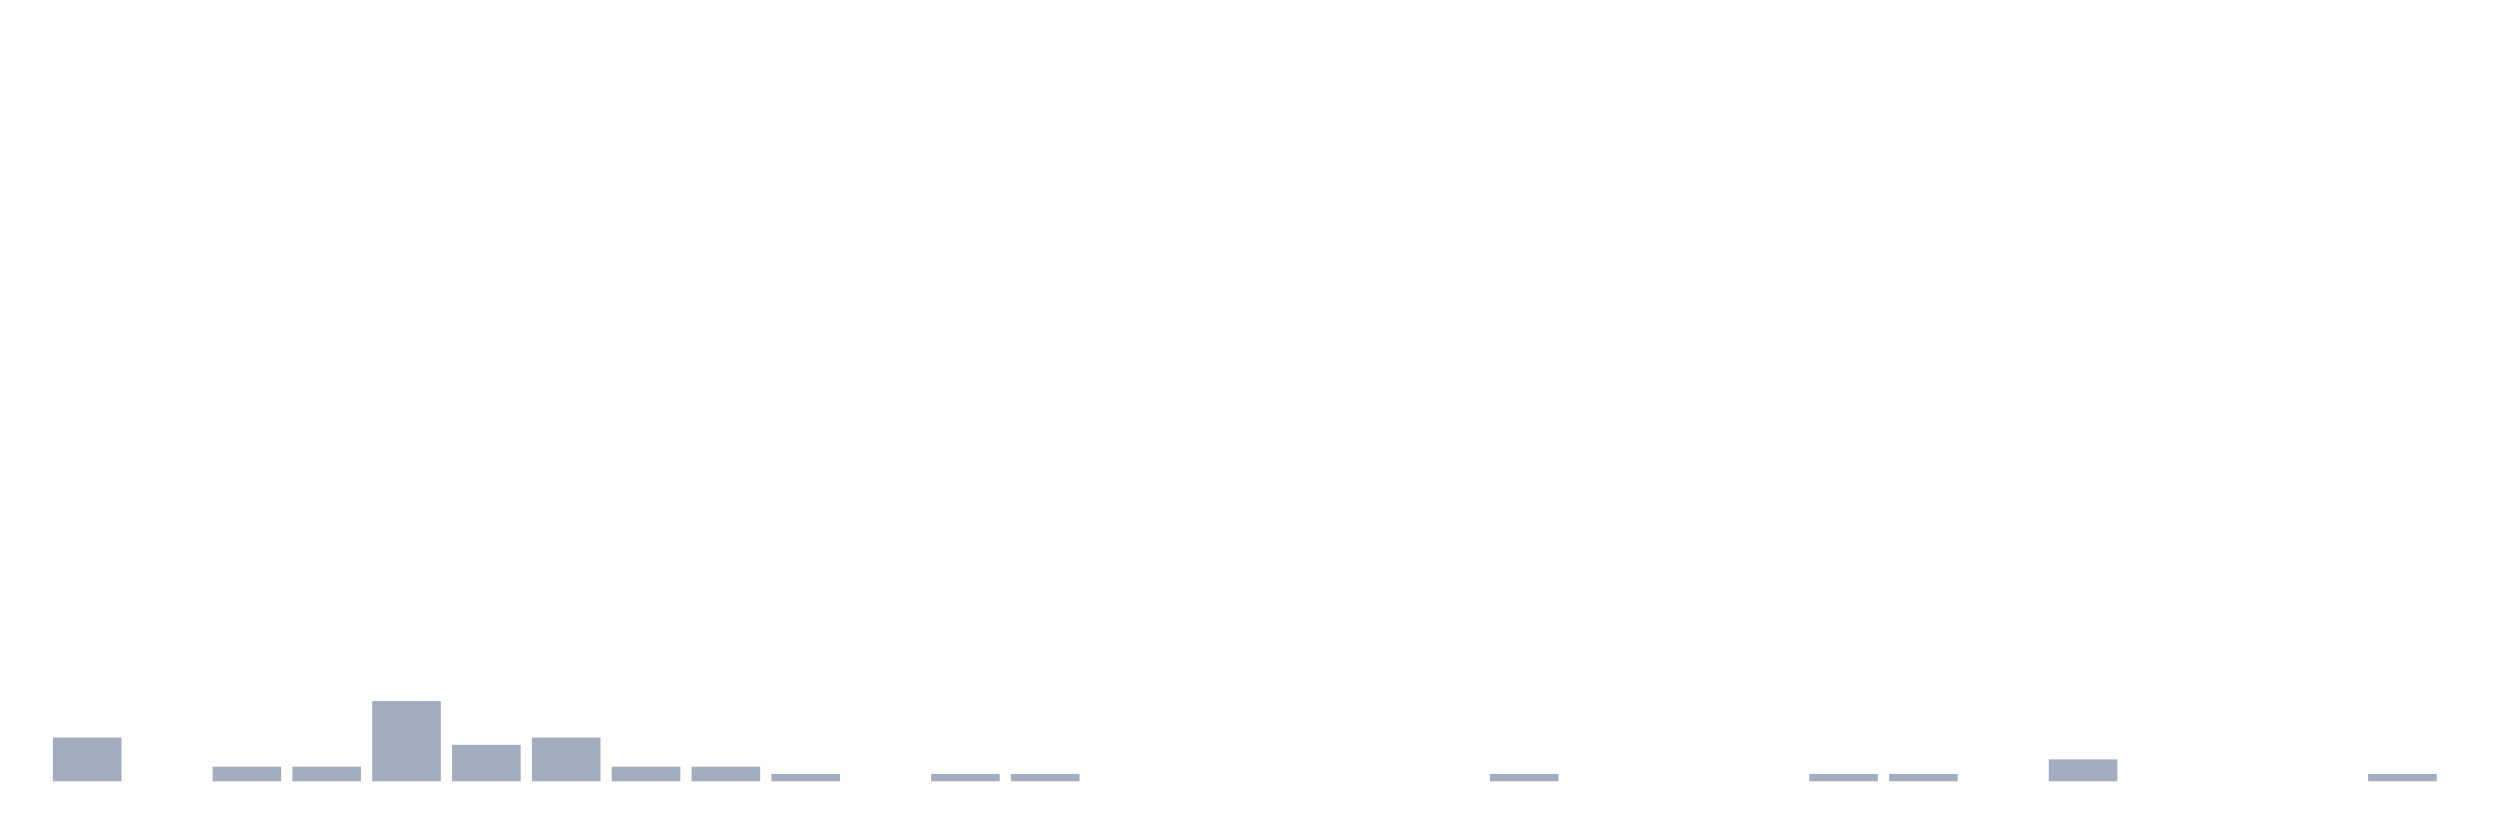
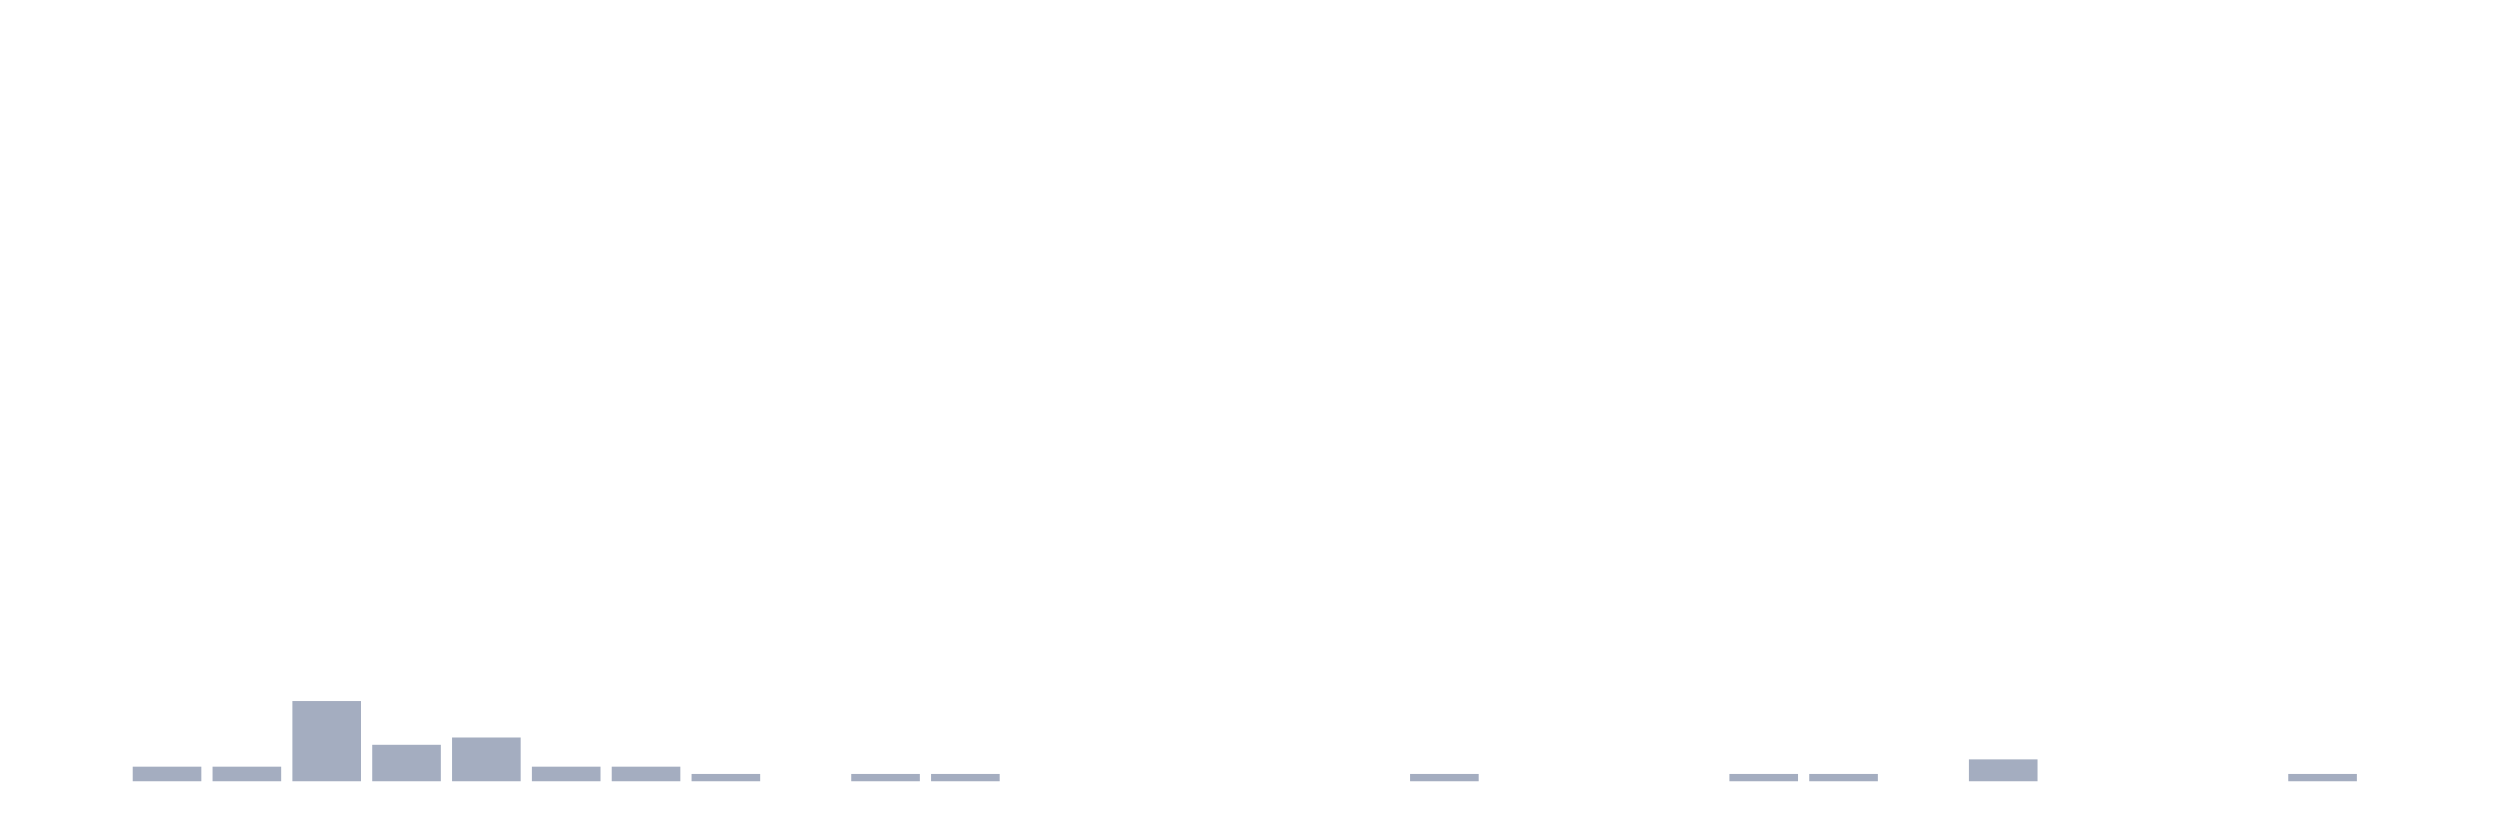
<svg xmlns="http://www.w3.org/2000/svg" viewBox="0 0 480 160">
  <g transform="translate(10,10)">
-     <rect class="bar" x="0.153" width="13.175" y="131.6" height="8.4" fill="rgb(164,173,192)" />
-     <rect class="bar" x="15.482" width="13.175" y="140" height="0" fill="rgb(164,173,192)" />
+     <rect class="bar" x="0.153" width="13.175" y="140" height="0" fill="rgb(164,173,192)" />
+     <rect class="bar" x="15.482" width="13.175" y="137.2" height="2.8" fill="rgb(164,173,192)" />
    <rect class="bar" x="30.81" width="13.175" y="137.2" height="2.8" fill="rgb(164,173,192)" />
-     <rect class="bar" x="46.138" width="13.175" y="137.2" height="2.8" fill="rgb(164,173,192)" />
-     <rect class="bar" x="61.466" width="13.175" y="124.6" height="15.4" fill="rgb(164,173,192)" />
-     <rect class="bar" x="76.794" width="13.175" y="133" height="7" fill="rgb(164,173,192)" />
-     <rect class="bar" x="92.123" width="13.175" y="131.6" height="8.4" fill="rgb(164,173,192)" />
+     <rect class="bar" x="46.138" width="13.175" y="124.6" height="15.4" fill="rgb(164,173,192)" />
+     <rect class="bar" x="61.466" width="13.175" y="133" height="7" fill="rgb(164,173,192)" />
+     <rect class="bar" x="76.794" width="13.175" y="131.6" height="8.4" fill="rgb(164,173,192)" />
+     <rect class="bar" x="92.123" width="13.175" y="137.2" height="2.8" fill="rgb(164,173,192)" />
    <rect class="bar" x="107.451" width="13.175" y="137.2" height="2.8" fill="rgb(164,173,192)" />
-     <rect class="bar" x="122.779" width="13.175" y="137.2" height="2.8" fill="rgb(164,173,192)" />
-     <rect class="bar" x="138.107" width="13.175" y="138.6" height="1.4" fill="rgb(164,173,192)" />
-     <rect class="bar" x="153.436" width="13.175" y="140" height="0" fill="rgb(164,173,192)" />
+     <rect class="bar" x="122.779" width="13.175" y="138.6" height="1.4" fill="rgb(164,173,192)" />
+     <rect class="bar" x="138.107" width="13.175" y="140" height="0" fill="rgb(164,173,192)" />
+     <rect class="bar" x="153.436" width="13.175" y="138.6" height="1.4" fill="rgb(164,173,192)" />
    <rect class="bar" x="168.764" width="13.175" y="138.6" height="1.4" fill="rgb(164,173,192)" />
-     <rect class="bar" x="184.092" width="13.175" y="138.6" height="1.4" fill="rgb(164,173,192)" />
+     <rect class="bar" x="184.092" width="13.175" y="140" height="0" fill="rgb(164,173,192)" />
    <rect class="bar" x="199.42" width="13.175" y="140" height="0" fill="rgb(164,173,192)" />
    <rect class="bar" x="214.748" width="13.175" y="140" height="0" fill="rgb(164,173,192)" />
    <rect class="bar" x="230.077" width="13.175" y="140" height="0" fill="rgb(164,173,192)" />
    <rect class="bar" x="245.405" width="13.175" y="140" height="0" fill="rgb(164,173,192)" />
-     <rect class="bar" x="260.733" width="13.175" y="140" height="0" fill="rgb(164,173,192)" />
-     <rect class="bar" x="276.061" width="13.175" y="138.6" height="1.4" fill="rgb(164,173,192)" />
+     <rect class="bar" x="260.733" width="13.175" y="138.6" height="1.4" fill="rgb(164,173,192)" />
+     <rect class="bar" x="276.061" width="13.175" y="140" height="0" fill="rgb(164,173,192)" />
    <rect class="bar" x="291.39" width="13.175" y="140" height="0" fill="rgb(164,173,192)" />
    <rect class="bar" x="306.718" width="13.175" y="140" height="0" fill="rgb(164,173,192)" />
-     <rect class="bar" x="322.046" width="13.175" y="140" height="0" fill="rgb(164,173,192)" />
+     <rect class="bar" x="322.046" width="13.175" y="138.6" height="1.4" fill="rgb(164,173,192)" />
    <rect class="bar" x="337.374" width="13.175" y="138.6" height="1.4" fill="rgb(164,173,192)" />
-     <rect class="bar" x="352.702" width="13.175" y="138.6" height="1.4" fill="rgb(164,173,192)" />
-     <rect class="bar" x="368.031" width="13.175" y="140" height="0" fill="rgb(164,173,192)" />
-     <rect class="bar" x="383.359" width="13.175" y="135.8" height="4.2" fill="rgb(164,173,192)" />
+     <rect class="bar" x="352.702" width="13.175" y="140" height="0" fill="rgb(164,173,192)" />
+     <rect class="bar" x="368.031" width="13.175" y="135.8" height="4.2" fill="rgb(164,173,192)" />
+     <rect class="bar" x="383.359" width="13.175" y="140" height="0" fill="rgb(164,173,192)" />
    <rect class="bar" x="398.687" width="13.175" y="140" height="0" fill="rgb(164,173,192)" />
    <rect class="bar" x="414.015" width="13.175" y="140" height="0" fill="rgb(164,173,192)" />
-     <rect class="bar" x="429.344" width="13.175" y="140" height="0" fill="rgb(164,173,192)" />
-     <rect class="bar" x="444.672" width="13.175" y="138.6" height="1.4" fill="rgb(164,173,192)" />
+     <rect class="bar" x="429.344" width="13.175" y="138.6" height="1.4" fill="rgb(164,173,192)" />
+     <rect class="bar" x="444.672" width="13.175" y="140" height="0" fill="rgb(164,173,192)" />
  </g>
</svg>
